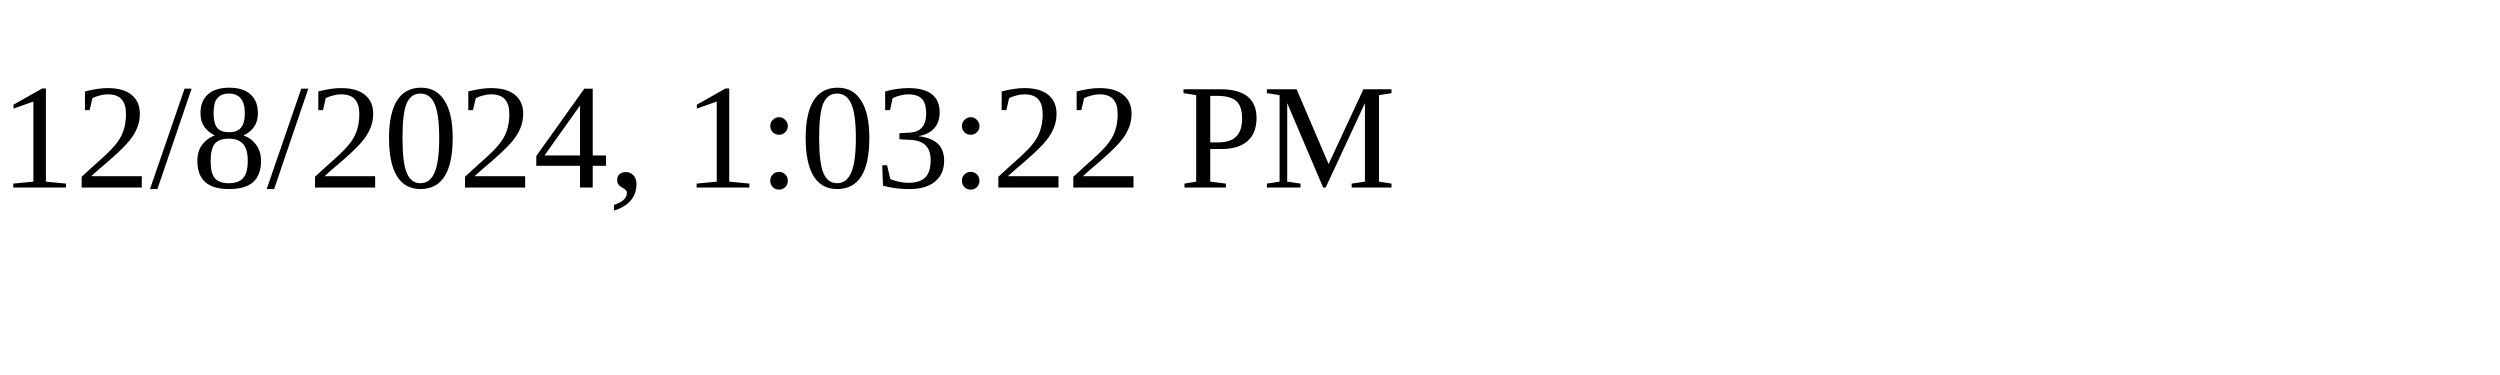
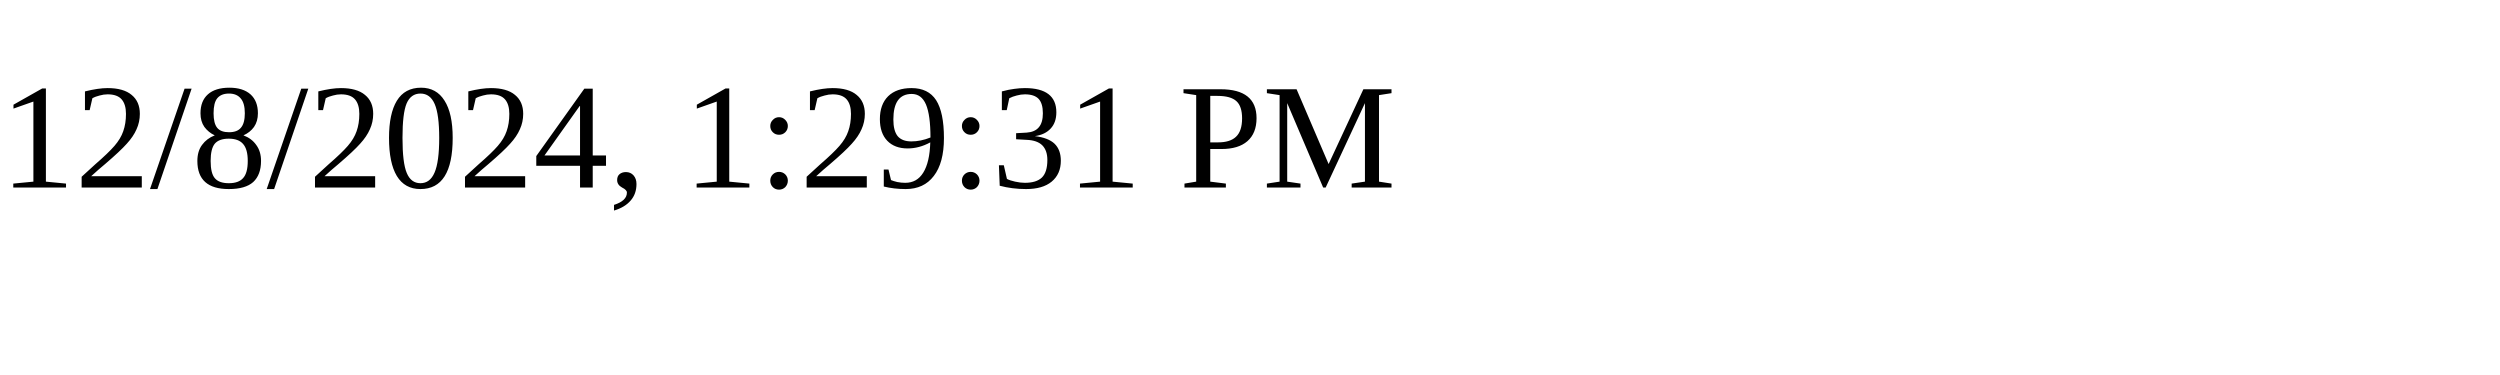
<svg xmlns="http://www.w3.org/2000/svg" height="30" width="200">
-   <text x="0" y="15">12/8/2024, 1:03:22 PM</text>
+   <text x="0" y="15">12/8/2024, 1:29:31 PM</text>
</svg>
